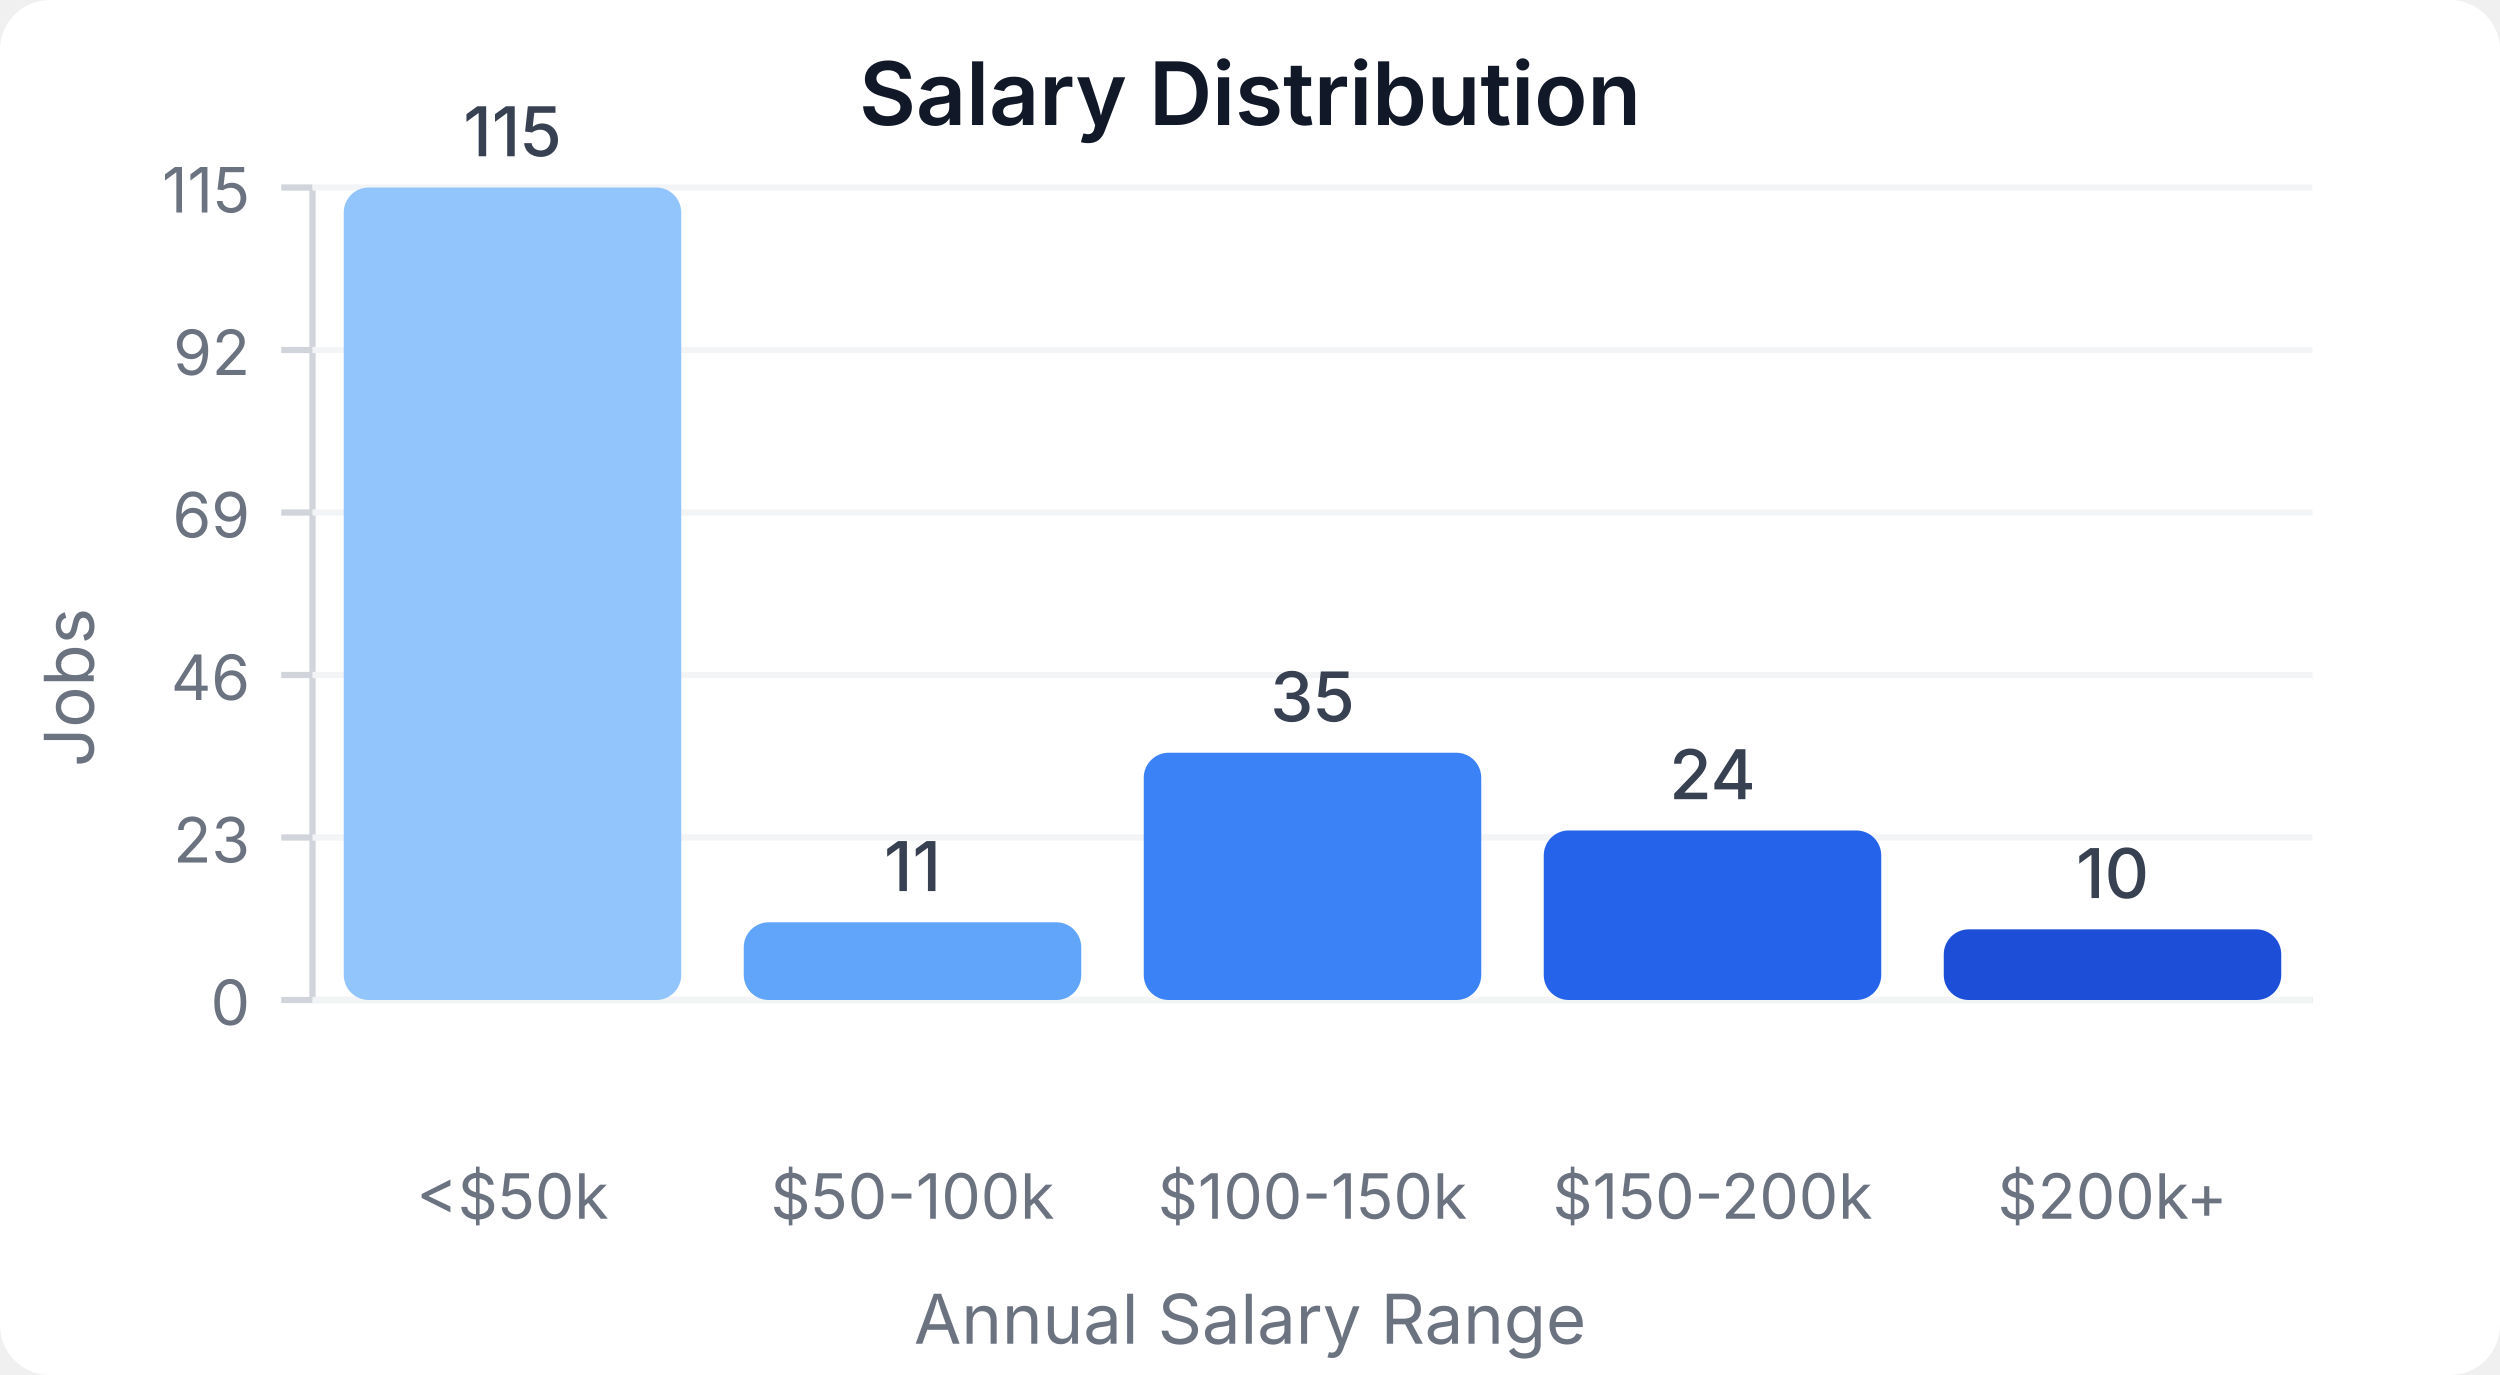
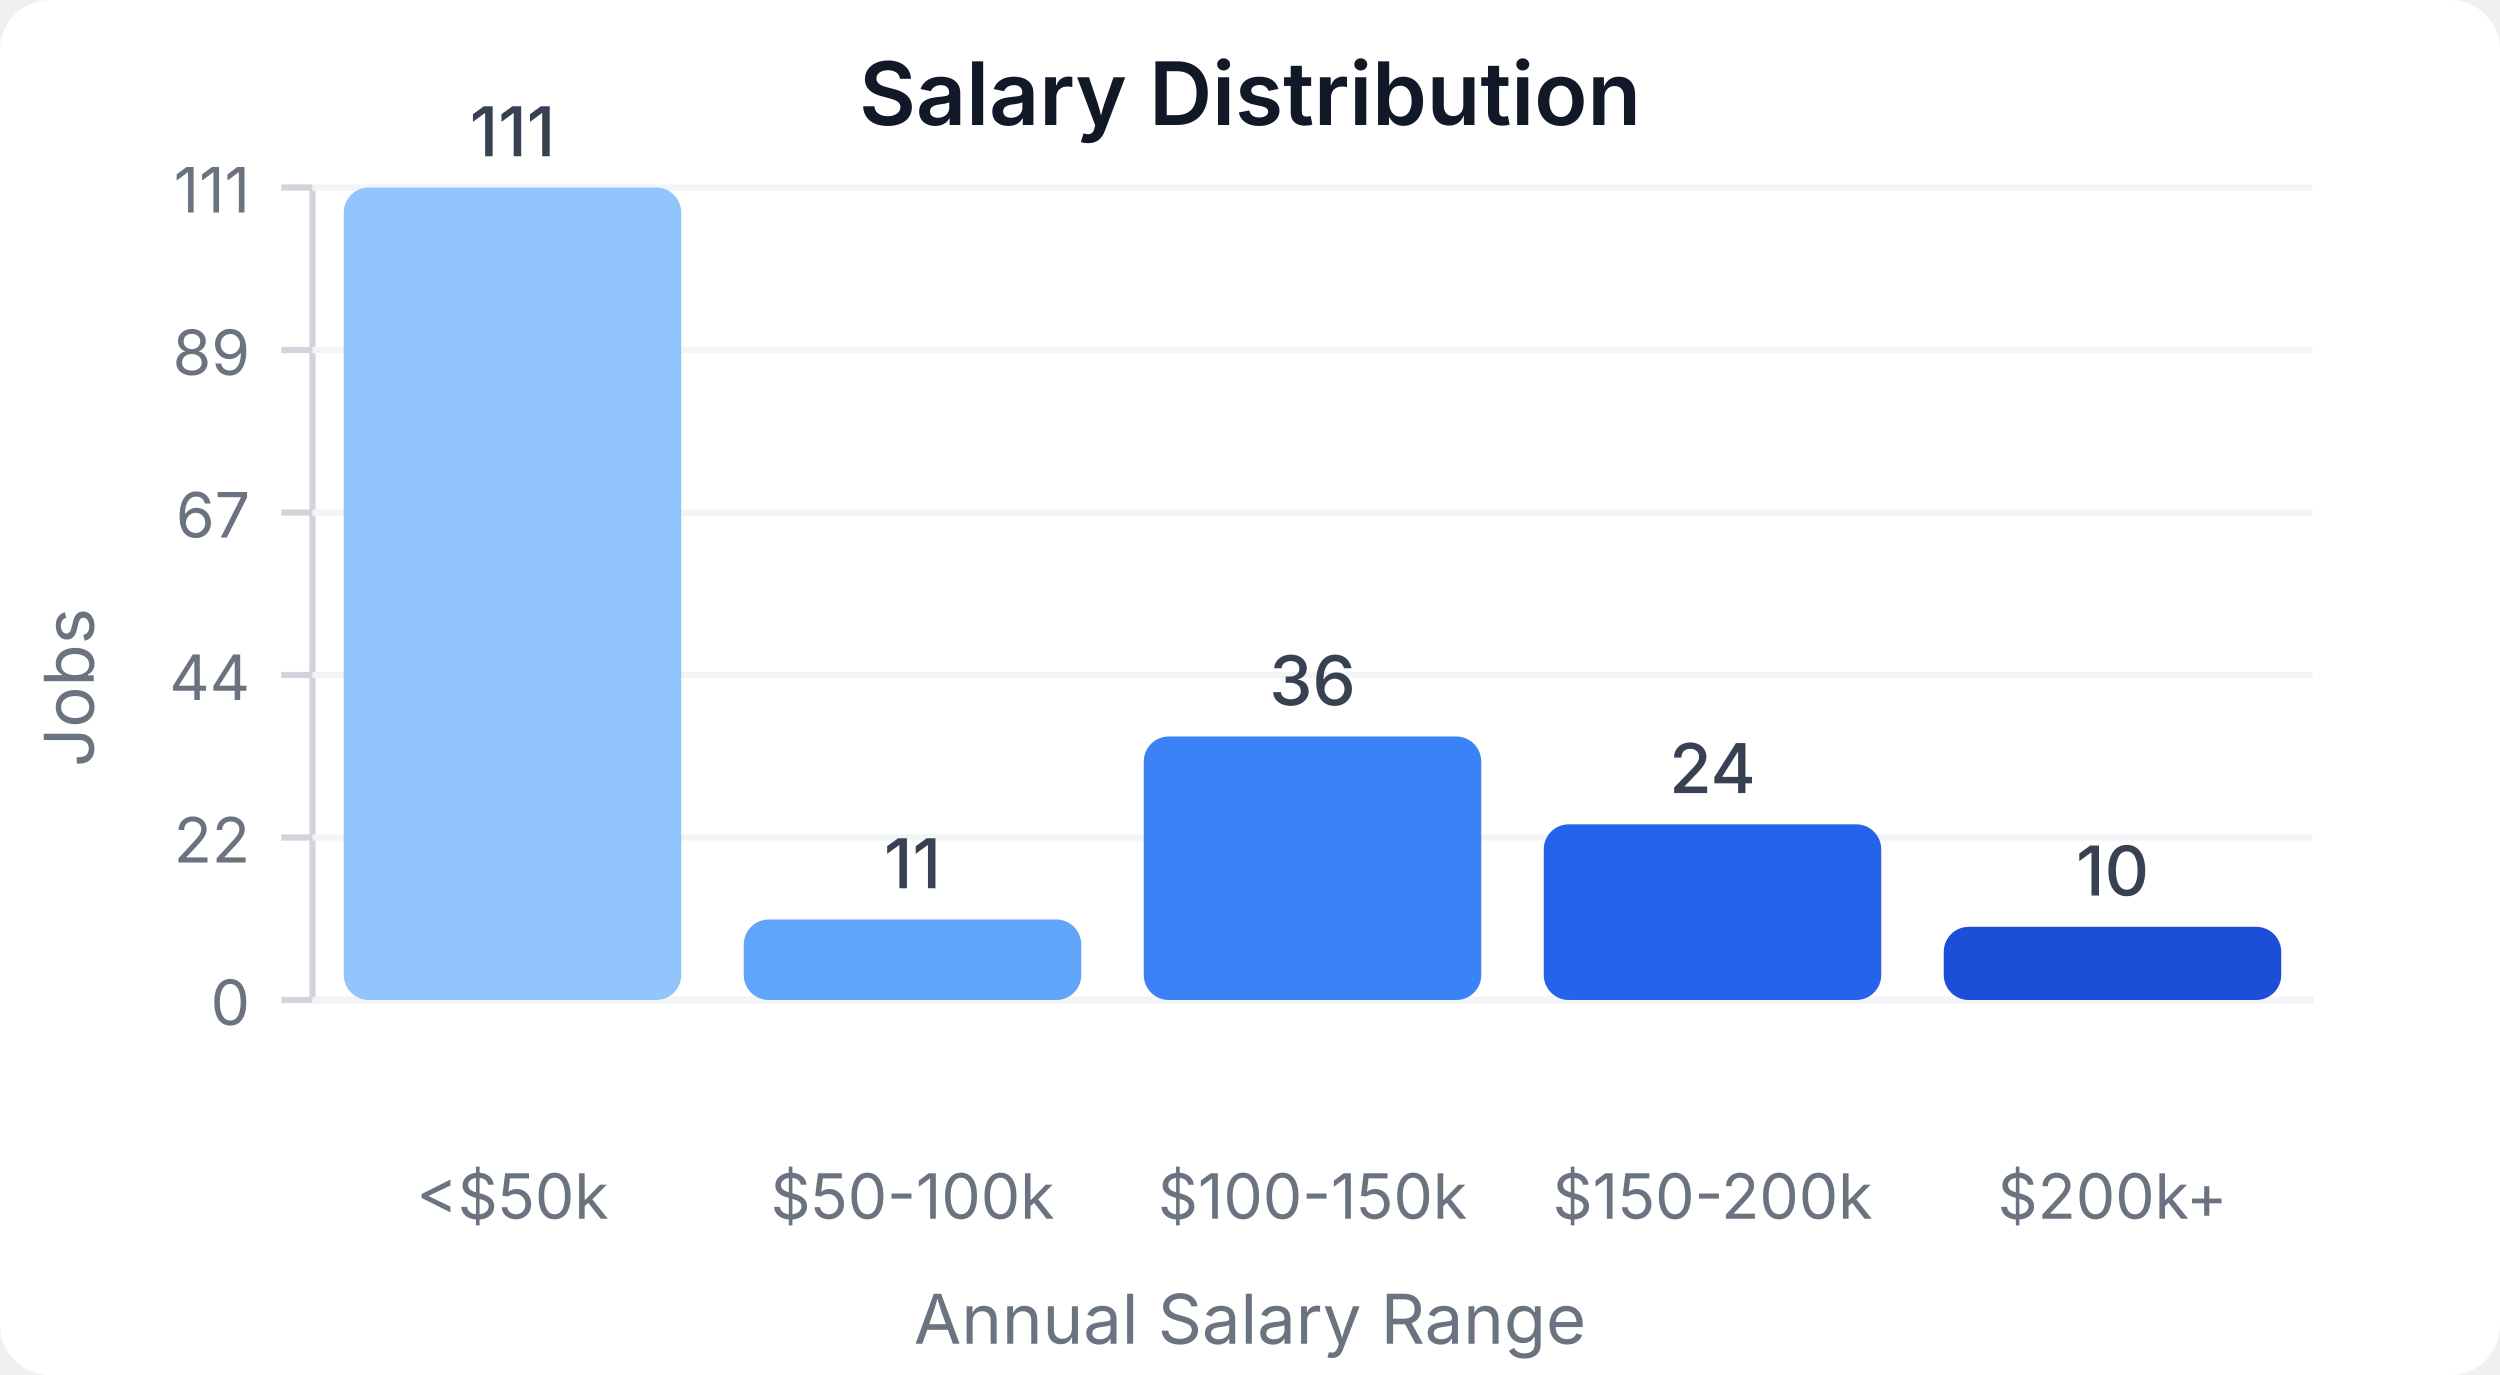
<svg xmlns="http://www.w3.org/2000/svg" width="400" height="220" viewBox="0 0 400 220">
  <style>
    text { font-family: system-ui, -apple-system, sans-serif; }
  </style>
  <rect width="400" height="220" fill="#ffffff" rx="8" />
  <text x="200" y="20" text-anchor="middle" font-size="14" font-weight="600" fill="#111827">Salary Distribution</text>
  <line x1="50" y1="30" x2="50" y2="160" stroke="#d1d5db" stroke-width="1" />
  <line x1="50" y1="160" x2="370" y2="160" stroke="#d1d5db" stroke-width="1" />
  <line x1="45" y1="160" x2="50" y2="160" stroke="#d1d5db" stroke-width="1" />
  <text x="40" y="164" text-anchor="end" font-size="10" fill="#6b7280">0</text>
  <line x1="50" y1="160" x2="370" y2="160" stroke="#f3f4f6" stroke-width="1" />
  <line x1="45" y1="134" x2="50" y2="134" stroke="#d1d5db" stroke-width="1" />
-   <text x="40" y="138" text-anchor="end" font-size="10" fill="#6b7280">23</text>
+   <text x="40" y="138" text-anchor="end" font-size="10" fill="#6b7280">22</text>
  <line x1="50" y1="134" x2="370" y2="134" stroke="#f3f4f6" stroke-width="1" />
  <line x1="45" y1="108" x2="50" y2="108" stroke="#d1d5db" stroke-width="1" />
-   <text x="40" y="112" text-anchor="end" font-size="10" fill="#6b7280">46</text>
+   <text x="40" y="112" text-anchor="end" font-size="10" fill="#6b7280">44</text>
  <line x1="50" y1="108" x2="370" y2="108" stroke="#f3f4f6" stroke-width="1" />
  <line x1="45" y1="82" x2="50" y2="82" stroke="#d1d5db" stroke-width="1" />
-   <text x="40" y="86" text-anchor="end" font-size="10" fill="#6b7280">69</text>
+   <text x="40" y="86" text-anchor="end" font-size="10" fill="#6b7280">67</text>
  <line x1="50" y1="82" x2="370" y2="82" stroke="#f3f4f6" stroke-width="1" />
  <line x1="45" y1="56" x2="50" y2="56" stroke="#d1d5db" stroke-width="1" />
-   <text x="40" y="60" text-anchor="end" font-size="10" fill="#6b7280">92</text>
+   <text x="40" y="60" text-anchor="end" font-size="10" fill="#6b7280">89</text>
  <line x1="50" y1="56" x2="370" y2="56" stroke="#f3f4f6" stroke-width="1" />
  <line x1="45" y1="30" x2="50" y2="30" stroke="#d1d5db" stroke-width="1" />
-   <text x="40" y="34" text-anchor="end" font-size="10" fill="#6b7280">115</text>
+   <text x="40" y="34" text-anchor="end" font-size="10" fill="#6b7280">111</text>
  <line x1="50" y1="30" x2="370" y2="30" stroke="#f3f4f6" stroke-width="1" />
  <rect x="55" y="30" width="54" height="130" fill="#93c5fd" rx="4" />
-   <text x="82" y="25" text-anchor="middle" font-size="11" fill="#374151" font-weight="500">115</text>
+   <text x="82" y="25" text-anchor="middle" font-size="11" fill="#374151" font-weight="500">111</text>
  <text x="82" y="195" text-anchor="middle" font-size="10" fill="#6b7280">&lt;$50k</text>
-   <rect x="119" y="147.565" width="54" height="12.435" fill="#60a5fa" rx="4" />
-   <text x="146" y="142.565" text-anchor="middle" font-size="11" fill="#374151" font-weight="500">11</text>
+   <rect x="119" y="147.117" width="54" height="12.883" fill="#60a5fa" rx="4" />
+   <text x="146" y="142.117" text-anchor="middle" font-size="11" fill="#374151" font-weight="500">11</text>
  <text x="146" y="195" text-anchor="middle" font-size="10" fill="#6b7280">$50-100k</text>
-   <rect x="183" y="120.435" width="54" height="39.565" fill="#3b82f6" rx="4" />
-   <text x="210" y="115.435" text-anchor="middle" font-size="11" fill="#374151" font-weight="500">35</text>
+   <rect x="183" y="117.838" width="54" height="42.162" fill="#3b82f6" rx="4" />
+   <text x="210" y="112.838" text-anchor="middle" font-size="11" fill="#374151" font-weight="500">36</text>
  <text x="210" y="195" text-anchor="middle" font-size="10" fill="#6b7280">$100-150k</text>
-   <rect x="247" y="132.87" width="54" height="27.13" fill="#2563eb" rx="4" />
-   <text x="274" y="127.87" text-anchor="middle" font-size="11" fill="#374151" font-weight="500">24</text>
+   <rect x="247" y="131.892" width="54" height="28.108" fill="#2563eb" rx="4" />
+   <text x="274" y="126.892" text-anchor="middle" font-size="11" fill="#374151" font-weight="500">24</text>
  <text x="274" y="195" text-anchor="middle" font-size="10" fill="#6b7280">$150-200k</text>
-   <rect x="311" y="148.696" width="54" height="11.304" fill="#1d4ed8" rx="4" />
-   <text x="338" y="143.696" text-anchor="middle" font-size="11" fill="#374151" font-weight="500">10</text>
+   <rect x="311" y="148.288" width="54" height="11.712" fill="#1d4ed8" rx="4" />
+   <text x="338" y="143.288" text-anchor="middle" font-size="11" fill="#374151" font-weight="500">10</text>
  <text x="338" y="195" text-anchor="middle" font-size="10" fill="#6b7280">$200k+</text>
  <text x="15" y="110" text-anchor="middle" font-size="11" fill="#6b7280" transform="rotate(-90, 15, 110)">Jobs</text>
  <text x="200" y="215" text-anchor="middle" font-size="11" fill="#6b7280">Annual Salary Range</text>
</svg>
